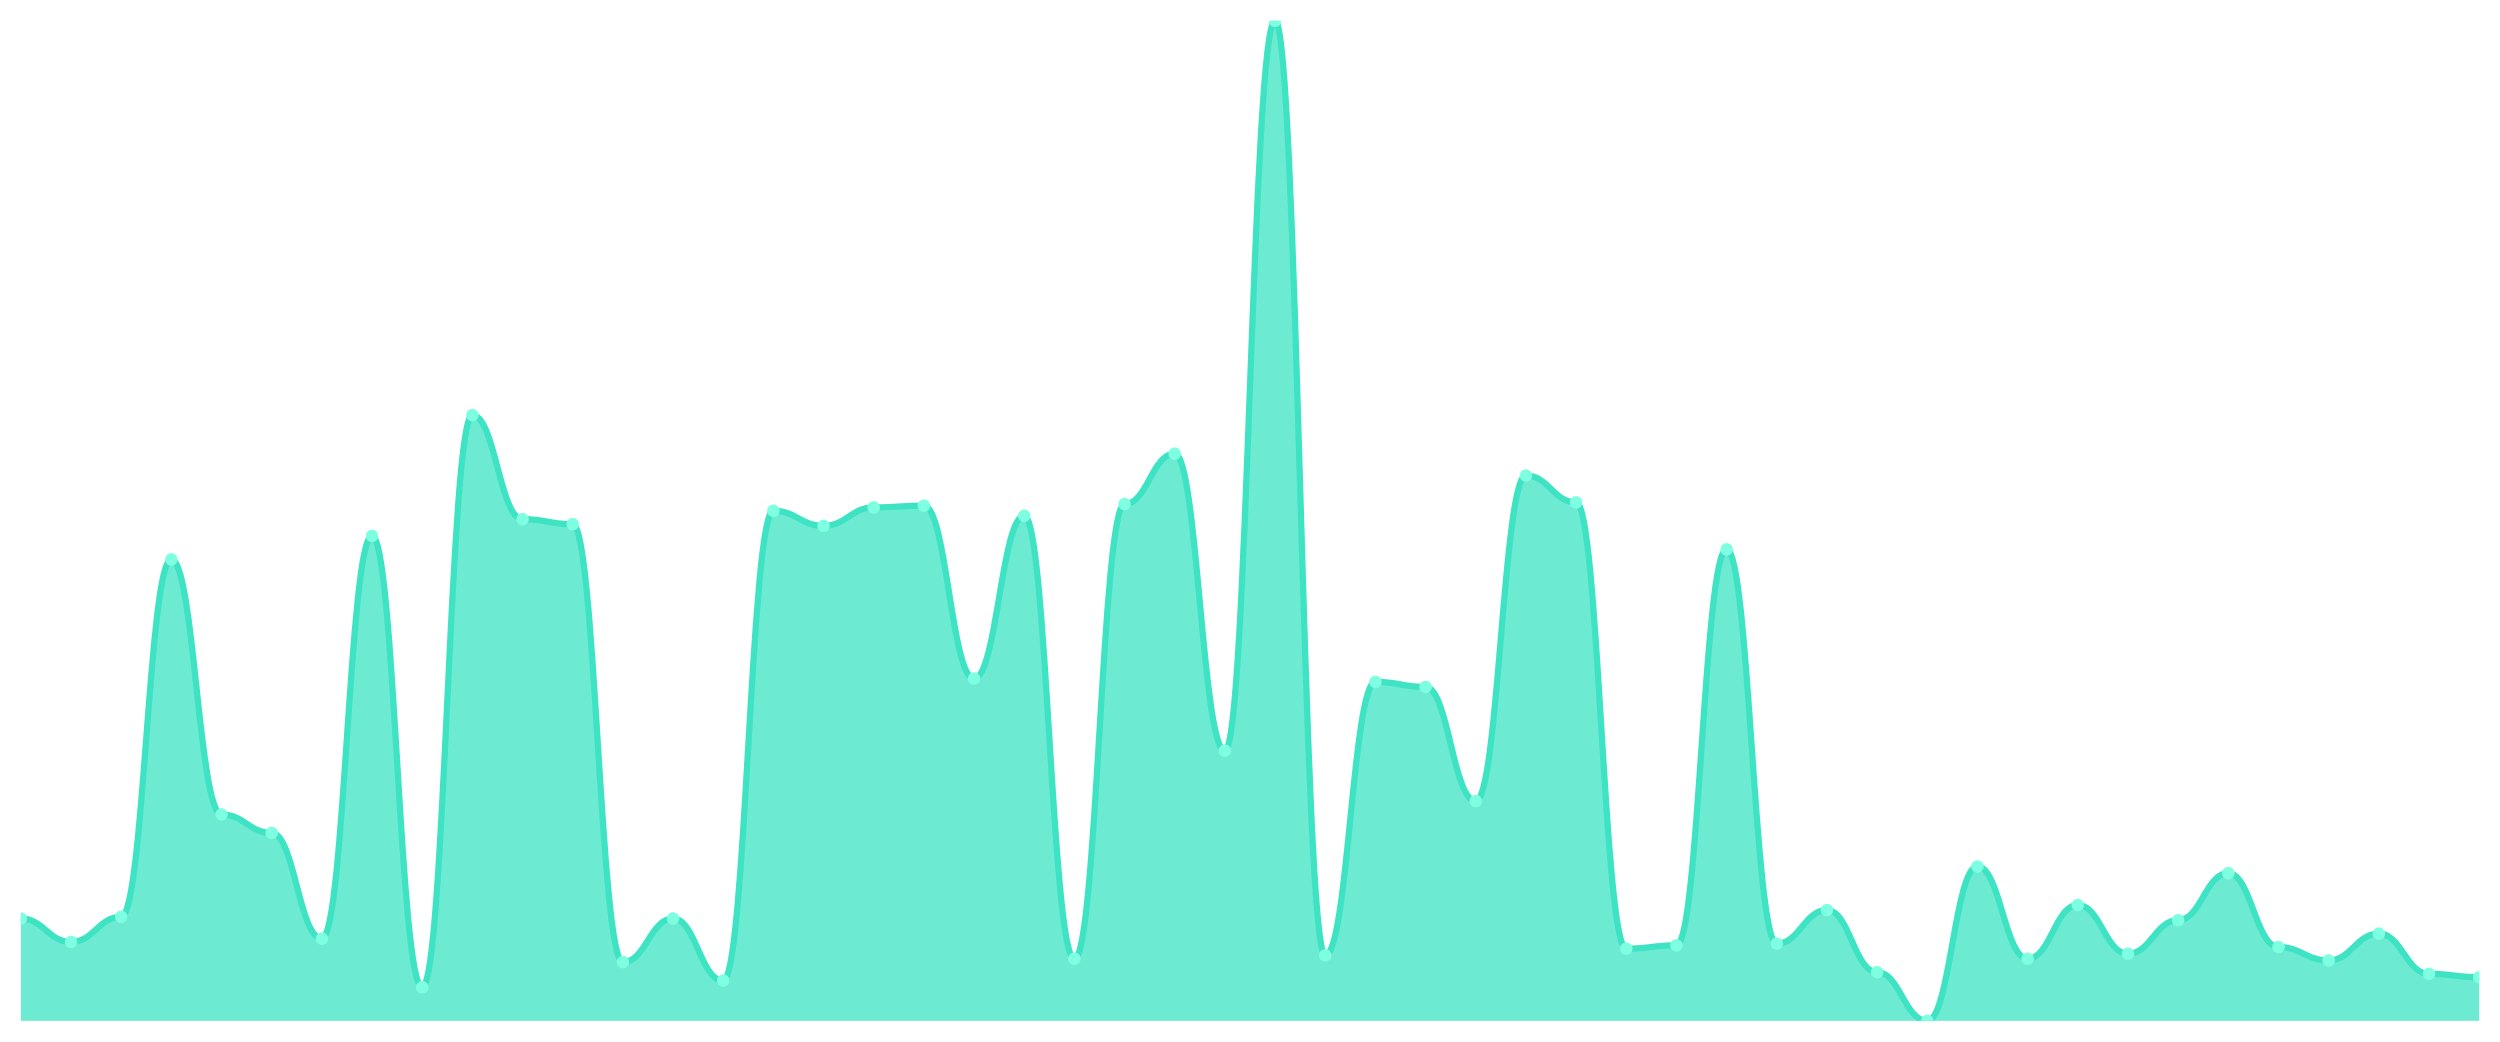
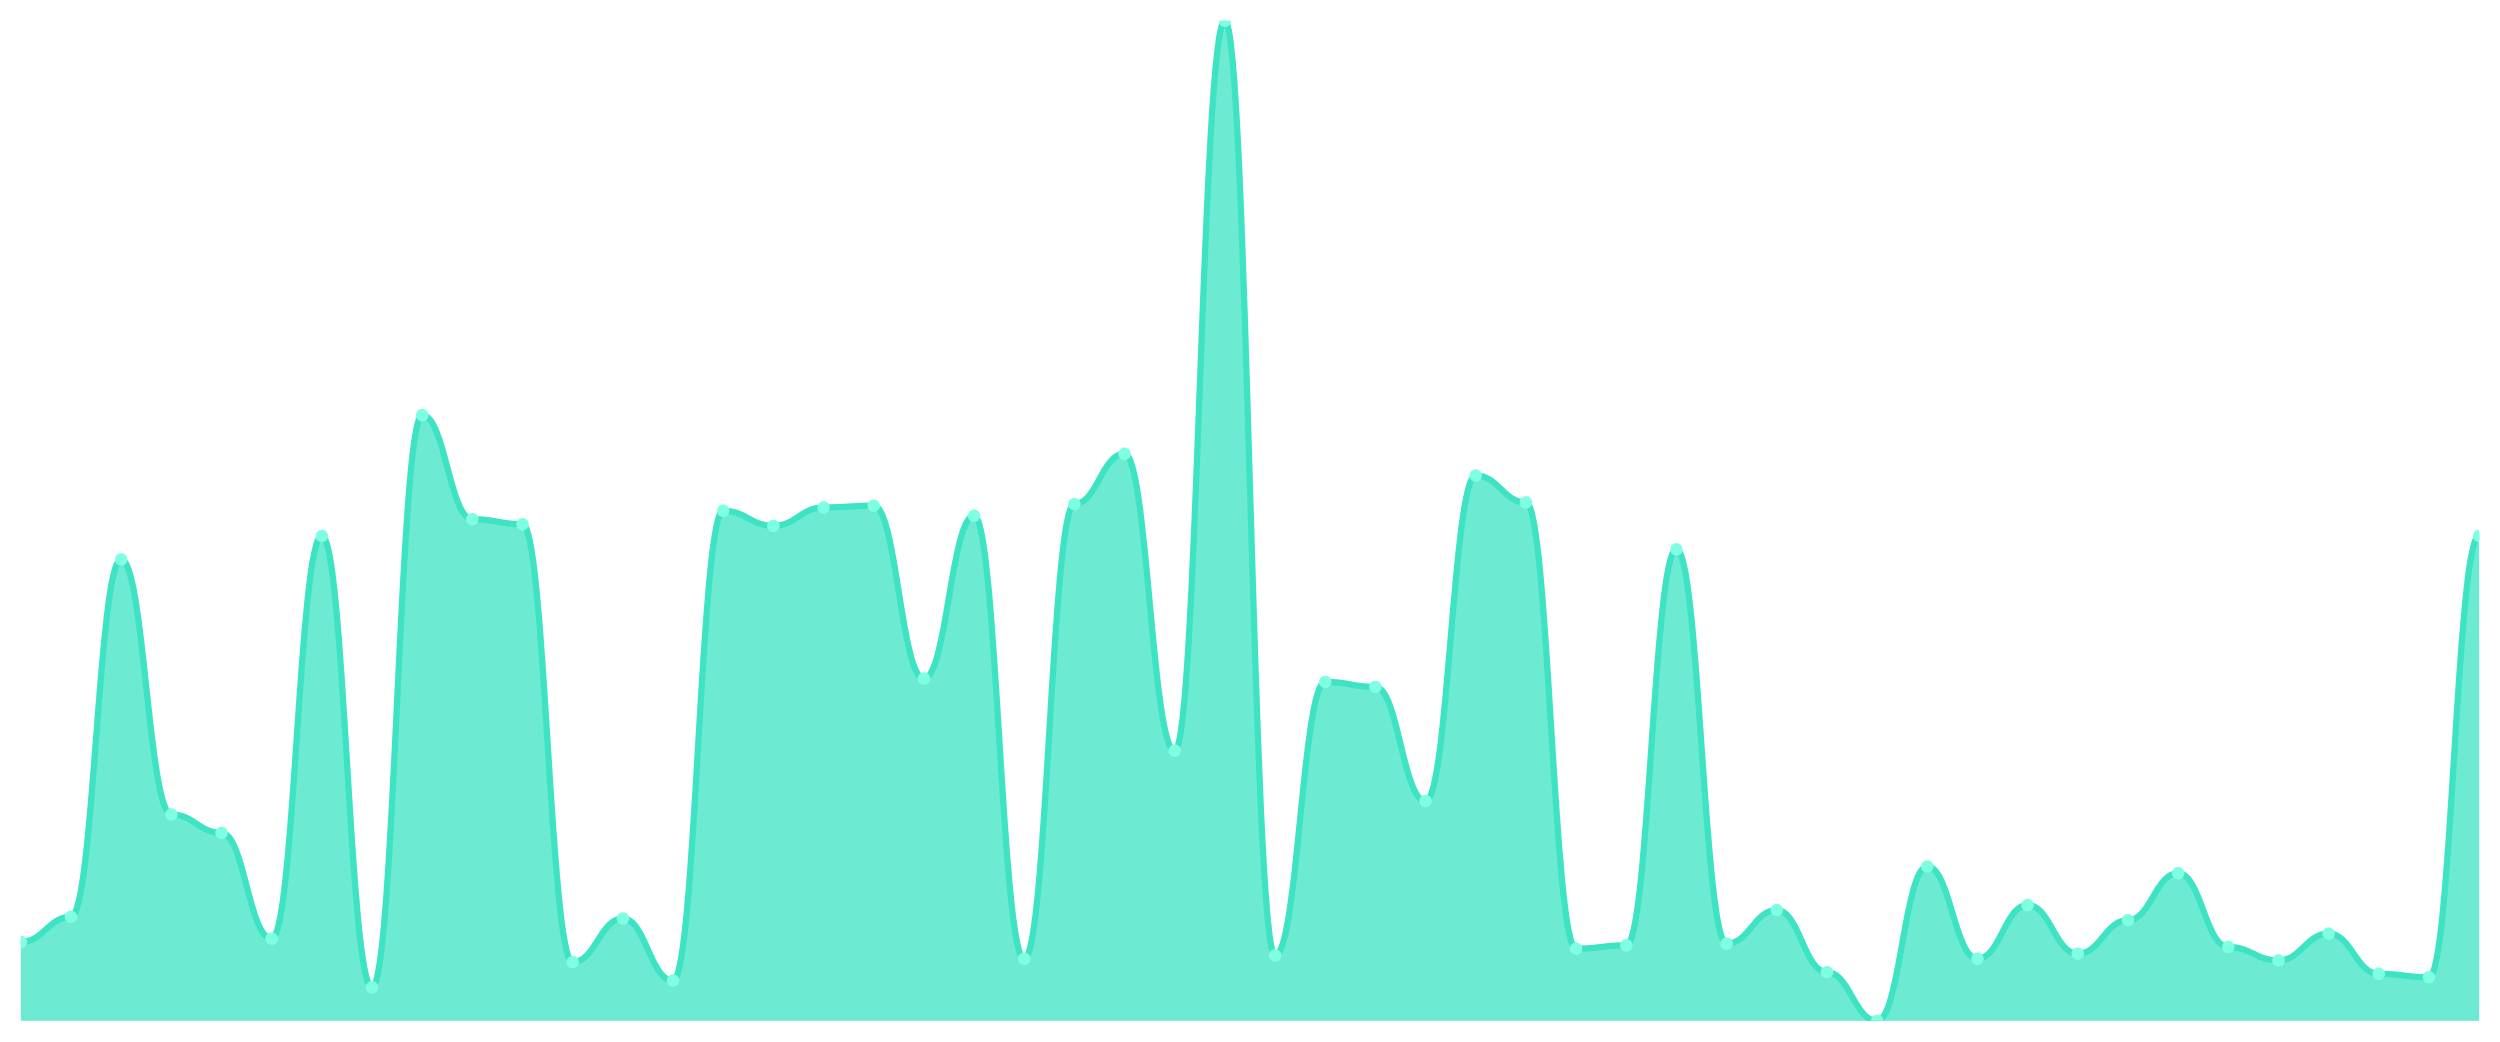
<svg xmlns="http://www.w3.org/2000/svg" viewBox="0 0 1200 500" width="1200" height="500">
  <defs>
    <clipPath id="c">
      <rect x="10" y="10" width="1180" height="480" />
    </clipPath>
  </defs>
  <rect width="1200" height="500" fill="none" />
  <g clip-path="url(#c)">
-     <path d="M 10,490 L 10,440.872 C 20.837,440.872 23.245,452.148 34.082,452.148 C 44.918,452.148 47.327,440.067 58.163,440.067 C 69,440.067 71.408,268.523 82.245,268.523 C 93.082,268.523 95.49,390.94 106.327,390.94 C 117.163,390.94 119.571,399.799 130.408,399.799 C 141.245,399.799 143.653,450.537 154.49,450.537 C 165.327,450.537 167.735,257.248 178.571,257.248 C 189.408,257.248 191.816,473.893 202.653,473.893 C 213.49,473.893 215.898,199.262 226.735,199.262 C 237.571,199.262 239.98,249.195 250.816,249.195 C 261.653,249.195 264.061,251.611 274.898,251.611 C 285.735,251.611 288.143,461.812 298.98,461.812 C 309.816,461.812 312.224,440.872 323.061,440.872 C 333.898,440.872 336.306,470.671 347.143,470.671 C 357.98,470.671 360.388,245.168 371.224,245.168 C 382.061,245.168 384.469,252.416 395.306,252.416 C 406.143,252.416 408.551,243.557 419.388,243.557 C 430.224,243.557 432.633,242.752 443.469,242.752 C 454.306,242.752 456.714,325.705 467.551,325.705 C 478.388,325.705 480.796,247.584 491.633,247.584 C 502.469,247.584 504.878,460.201 515.714,460.201 C 526.551,460.201 528.959,241.946 539.796,241.946 C 550.633,241.946 553.041,217.785 563.878,217.785 C 574.714,217.785 577.122,360.336 587.959,360.336 C 598.796,360.336 601.204,10 612.041,10 C 622.878,10 625.286,458.591 636.122,458.591 C 646.959,458.591 649.367,327.315 660.204,327.315 C 671.041,327.315 673.449,329.732 684.286,329.732 C 695.122,329.732 697.531,384.497 708.367,384.497 C 719.204,384.497 721.612,228.255 732.449,228.255 C 743.286,228.255 745.694,241.141 756.531,241.141 C 767.367,241.141 769.776,455.369 780.612,455.369 C 791.449,455.369 793.857,453.758 804.694,453.758 C 815.531,453.758 817.939,263.691 828.776,263.691 C 839.612,263.691 842.02,452.953 852.857,452.953 C 863.694,452.953 866.102,436.846 876.939,436.846 C 887.776,436.846 890.184,466.644 901.02,466.644 C 911.857,466.644 914.265,490 925.102,490 C 935.939,490 938.347,415.906 949.184,415.906 C 960.02,415.906 962.429,460.201 973.265,460.201 C 984.102,460.201 986.51,434.43 997.347,434.43 C 1008.184,434.43 1010.592,457.785 1021.429,457.785 C 1032.265,457.785 1034.673,441.678 1045.51,441.678 C 1056.347,441.678 1058.755,419.128 1069.592,419.128 C 1080.429,419.128 1082.837,454.564 1093.673,454.564 C 1104.51,454.564 1106.918,461.007 1117.755,461.007 C 1128.592,461.007 1131,448.121 1141.837,448.121 C 1152.673,448.121 1155.082,467.45 1165.918,467.45 C 1176.755,467.45 1179.163,469.06 1190,469.06 L 1190,490 Z" fill="rgba(61,227,195,0.75)" />
-     <path d="M 10,440.872 C 20.837,440.872 23.245,452.148 34.082,452.148 C 44.918,452.148 47.327,440.067 58.163,440.067 C 69,440.067 71.408,268.523 82.245,268.523 C 93.082,268.523 95.49,390.94 106.327,390.94 C 117.163,390.94 119.571,399.799 130.408,399.799 C 141.245,399.799 143.653,450.537 154.49,450.537 C 165.327,450.537 167.735,257.248 178.571,257.248 C 189.408,257.248 191.816,473.893 202.653,473.893 C 213.49,473.893 215.898,199.262 226.735,199.262 C 237.571,199.262 239.98,249.195 250.816,249.195 C 261.653,249.195 264.061,251.611 274.898,251.611 C 285.735,251.611 288.143,461.812 298.98,461.812 C 309.816,461.812 312.224,440.872 323.061,440.872 C 333.898,440.872 336.306,470.671 347.143,470.671 C 357.98,470.671 360.388,245.168 371.224,245.168 C 382.061,245.168 384.469,252.416 395.306,252.416 C 406.143,252.416 408.551,243.557 419.388,243.557 C 430.224,243.557 432.633,242.752 443.469,242.752 C 454.306,242.752 456.714,325.705 467.551,325.705 C 478.388,325.705 480.796,247.584 491.633,247.584 C 502.469,247.584 504.878,460.201 515.714,460.201 C 526.551,460.201 528.959,241.946 539.796,241.946 C 550.633,241.946 553.041,217.785 563.878,217.785 C 574.714,217.785 577.122,360.336 587.959,360.336 C 598.796,360.336 601.204,10 612.041,10 C 622.878,10 625.286,458.591 636.122,458.591 C 646.959,458.591 649.367,327.315 660.204,327.315 C 671.041,327.315 673.449,329.732 684.286,329.732 C 695.122,329.732 697.531,384.497 708.367,384.497 C 719.204,384.497 721.612,228.255 732.449,228.255 C 743.286,228.255 745.694,241.141 756.531,241.141 C 767.367,241.141 769.776,455.369 780.612,455.369 C 791.449,455.369 793.857,453.758 804.694,453.758 C 815.531,453.758 817.939,263.691 828.776,263.691 C 839.612,263.691 842.02,452.953 852.857,452.953 C 863.694,452.953 866.102,436.846 876.939,436.846 C 887.776,436.846 890.184,466.644 901.02,466.644 C 911.857,466.644 914.265,490 925.102,490 C 935.939,490 938.347,415.906 949.184,415.906 C 960.02,415.906 962.429,460.201 973.265,460.201 C 984.102,460.201 986.51,434.43 997.347,434.43 C 1008.184,434.43 1010.592,457.785 1021.429,457.785 C 1032.265,457.785 1034.673,441.678 1045.51,441.678 C 1056.347,441.678 1058.755,419.128 1069.592,419.128 C 1080.429,419.128 1082.837,454.564 1093.673,454.564 C 1104.51,454.564 1106.918,461.007 1117.755,461.007 C 1128.592,461.007 1131,448.121 1141.837,448.121 C 1152.673,448.121 1155.082,467.45 1165.918,467.45 C 1176.755,467.45 1179.163,469.06 1190,469.06" fill="none" stroke="#3de3c3" stroke-width="3" stroke-linecap="round" stroke-linejoin="round" />
-     <circle cx="10" cy="440.872" r="3" fill="#7fffe1" />
-     <circle cx="34.082" cy="452.148" r="3" fill="#7fffe1" />
-     <circle cx="58.163" cy="440.067" r="3" fill="#7fffe1" />
-     <circle cx="82.245" cy="268.523" r="3" fill="#7fffe1" />
-     <circle cx="106.327" cy="390.94" r="3" fill="#7fffe1" />
-     <circle cx="130.408" cy="399.799" r="3" fill="#7fffe1" />
-     <circle cx="154.49" cy="450.537" r="3" fill="#7fffe1" />
-     <circle cx="178.571" cy="257.248" r="3" fill="#7fffe1" />
-     <circle cx="202.653" cy="473.893" r="3" fill="#7fffe1" />
-     <circle cx="226.735" cy="199.262" r="3" fill="#7fffe1" />
-     <circle cx="250.816" cy="249.195" r="3" fill="#7fffe1" />
-     <circle cx="274.898" cy="251.611" r="3" fill="#7fffe1" />
-     <circle cx="298.98" cy="461.812" r="3" fill="#7fffe1" />
-     <circle cx="323.061" cy="440.872" r="3" fill="#7fffe1" />
-     <circle cx="347.143" cy="470.671" r="3" fill="#7fffe1" />
-     <circle cx="371.224" cy="245.168" r="3" fill="#7fffe1" />
-     <circle cx="395.306" cy="252.416" r="3" fill="#7fffe1" />
-     <circle cx="419.388" cy="243.557" r="3" fill="#7fffe1" />
-     <circle cx="443.469" cy="242.752" r="3" fill="#7fffe1" />
-     <circle cx="467.551" cy="325.705" r="3" fill="#7fffe1" />
-     <circle cx="491.633" cy="247.584" r="3" fill="#7fffe1" />
-     <circle cx="515.714" cy="460.201" r="3" fill="#7fffe1" />
-     <circle cx="539.796" cy="241.946" r="3" fill="#7fffe1" />
-     <circle cx="563.878" cy="217.785" r="3" fill="#7fffe1" />
-     <circle cx="587.959" cy="360.336" r="3" fill="#7fffe1" />
-     <circle cx="612.041" cy="10" r="3" fill="#7fffe1" />
-     <circle cx="636.122" cy="458.591" r="3" fill="#7fffe1" />
-     <circle cx="660.204" cy="327.315" r="3" fill="#7fffe1" />
-     <circle cx="684.286" cy="329.732" r="3" fill="#7fffe1" />
-     <circle cx="708.367" cy="384.497" r="3" fill="#7fffe1" />
-     <circle cx="732.449" cy="228.255" r="3" fill="#7fffe1" />
-     <circle cx="756.531" cy="241.141" r="3" fill="#7fffe1" />
-     <circle cx="780.612" cy="455.369" r="3" fill="#7fffe1" />
-     <circle cx="804.694" cy="453.758" r="3" fill="#7fffe1" />
-     <circle cx="828.776" cy="263.691" r="3" fill="#7fffe1" />
-     <circle cx="852.857" cy="452.953" r="3" fill="#7fffe1" />
-     <circle cx="876.939" cy="436.846" r="3" fill="#7fffe1" />
-     <circle cx="901.02" cy="466.644" r="3" fill="#7fffe1" />
-     <circle cx="925.102" cy="490" r="3" fill="#7fffe1" />
-     <circle cx="949.184" cy="415.906" r="3" fill="#7fffe1" />
-     <circle cx="973.265" cy="460.201" r="3" fill="#7fffe1" />
-     <circle cx="997.347" cy="434.43" r="3" fill="#7fffe1" />
-     <circle cx="1021.429" cy="457.785" r="3" fill="#7fffe1" />
-     <circle cx="1045.51" cy="441.678" r="3" fill="#7fffe1" />
-     <circle cx="1069.592" cy="419.128" r="3" fill="#7fffe1" />
-     <circle cx="1093.673" cy="454.564" r="3" fill="#7fffe1" />
-     <circle cx="1117.755" cy="461.007" r="3" fill="#7fffe1" />
-     <circle cx="1141.837" cy="448.121" r="3" fill="#7fffe1" />
-     <circle cx="1165.918" cy="467.45" r="3" fill="#7fffe1" />
-     <circle cx="1190" cy="469.06" r="3" fill="#7fffe1" />
+     <path d="M 10,490 L 10,452.148 C 20.837,452.148 23.245,440.067 34.082,440.067 C 44.918,440.067 47.327,268.523 58.163,268.523 C 69,268.523 71.408,390.94 82.245,390.94 C 93.082,390.94 95.49,399.799 106.327,399.799 C 117.163,399.799 119.571,450.537 130.408,450.537 C 141.245,450.537 143.653,257.248 154.49,257.248 C 165.327,257.248 167.735,473.893 178.571,473.893 C 189.408,473.893 191.816,199.262 202.653,199.262 C 213.49,199.262 215.898,249.195 226.735,249.195 C 237.571,249.195 239.98,251.611 250.816,251.611 C 261.653,251.611 264.061,461.812 274.898,461.812 C 285.735,461.812 288.143,440.872 298.98,440.872 C 309.816,440.872 312.224,470.671 323.061,470.671 C 333.898,470.671 336.306,245.168 347.143,245.168 C 357.98,245.168 360.388,252.416 371.224,252.416 C 382.061,252.416 384.469,243.557 395.306,243.557 C 406.143,243.557 408.551,242.752 419.388,242.752 C 430.224,242.752 432.633,325.705 443.469,325.705 C 454.306,325.705 456.714,247.584 467.551,247.584 C 478.388,247.584 480.796,460.201 491.633,460.201 C 502.469,460.201 504.878,241.946 515.714,241.946 C 526.551,241.946 528.959,217.785 539.796,217.785 C 550.633,217.785 553.041,360.336 563.878,360.336 C 574.714,360.336 577.122,10 587.959,10 C 598.796,10 601.204,458.591 612.041,458.591 C 622.878,458.591 625.286,327.315 636.122,327.315 C 646.959,327.315 649.367,329.732 660.204,329.732 C 671.041,329.732 673.449,384.497 684.286,384.497 C 695.122,384.497 697.531,228.255 708.367,228.255 C 719.204,228.255 721.612,241.141 732.449,241.141 C 743.286,241.141 745.694,455.369 756.531,455.369 C 767.367,455.369 769.776,453.758 780.612,453.758 C 791.449,453.758 793.857,263.691 804.694,263.691 C 815.531,263.691 817.939,452.953 828.776,452.953 C 839.612,452.953 842.02,436.846 852.857,436.846 C 863.694,436.846 866.102,466.644 876.939,466.644 C 887.776,466.644 890.184,490 901.02,490 C 911.857,490 914.265,415.906 925.102,415.906 C 935.939,415.906 938.347,460.201 949.184,460.201 C 960.02,460.201 962.429,434.43 973.265,434.43 C 984.102,434.43 986.51,457.785 997.347,457.785 C 1008.184,457.785 1010.592,441.678 1021.429,441.678 C 1032.265,441.678 1034.673,419.128 1045.51,419.128 C 1056.347,419.128 1058.755,454.564 1069.592,454.564 C 1080.429,454.564 1082.837,461.007 1093.673,461.007 C 1104.51,461.007 1106.918,448.121 1117.755,448.121 C 1128.592,448.121 1131,467.45 1141.837,467.45 C 1152.673,467.45 1155.082,469.06 1165.918,469.06 C 1176.755,469.06 1179.163,257.248 1190,257.248 L 1190,490 Z" fill="rgba(61,227,195,0.75)" />
+     <path d="M 10,452.148 C 20.837,452.148 23.245,440.067 34.082,440.067 C 44.918,440.067 47.327,268.523 58.163,268.523 C 69,268.523 71.408,390.94 82.245,390.94 C 93.082,390.94 95.49,399.799 106.327,399.799 C 117.163,399.799 119.571,450.537 130.408,450.537 C 141.245,450.537 143.653,257.248 154.49,257.248 C 165.327,257.248 167.735,473.893 178.571,473.893 C 189.408,473.893 191.816,199.262 202.653,199.262 C 213.49,199.262 215.898,249.195 226.735,249.195 C 237.571,249.195 239.98,251.611 250.816,251.611 C 261.653,251.611 264.061,461.812 274.898,461.812 C 285.735,461.812 288.143,440.872 298.98,440.872 C 309.816,440.872 312.224,470.671 323.061,470.671 C 333.898,470.671 336.306,245.168 347.143,245.168 C 357.98,245.168 360.388,252.416 371.224,252.416 C 382.061,252.416 384.469,243.557 395.306,243.557 C 406.143,243.557 408.551,242.752 419.388,242.752 C 430.224,242.752 432.633,325.705 443.469,325.705 C 454.306,325.705 456.714,247.584 467.551,247.584 C 478.388,247.584 480.796,460.201 491.633,460.201 C 502.469,460.201 504.878,241.946 515.714,241.946 C 526.551,241.946 528.959,217.785 539.796,217.785 C 550.633,217.785 553.041,360.336 563.878,360.336 C 574.714,360.336 577.122,10 587.959,10 C 598.796,10 601.204,458.591 612.041,458.591 C 622.878,458.591 625.286,327.315 636.122,327.315 C 646.959,327.315 649.367,329.732 660.204,329.732 C 671.041,329.732 673.449,384.497 684.286,384.497 C 695.122,384.497 697.531,228.255 708.367,228.255 C 719.204,228.255 721.612,241.141 732.449,241.141 C 743.286,241.141 745.694,455.369 756.531,455.369 C 767.367,455.369 769.776,453.758 780.612,453.758 C 791.449,453.758 793.857,263.691 804.694,263.691 C 815.531,263.691 817.939,452.953 828.776,452.953 C 839.612,452.953 842.02,436.846 852.857,436.846 C 863.694,436.846 866.102,466.644 876.939,466.644 C 887.776,466.644 890.184,490 901.02,490 C 911.857,490 914.265,415.906 925.102,415.906 C 935.939,415.906 938.347,460.201 949.184,460.201 C 960.02,460.201 962.429,434.43 973.265,434.43 C 984.102,434.43 986.51,457.785 997.347,457.785 C 1008.184,457.785 1010.592,441.678 1021.429,441.678 C 1032.265,441.678 1034.673,419.128 1045.51,419.128 C 1056.347,419.128 1058.755,454.564 1069.592,454.564 C 1080.429,454.564 1082.837,461.007 1093.673,461.007 C 1104.51,461.007 1106.918,448.121 1117.755,448.121 C 1128.592,448.121 1131,467.45 1141.837,467.45 C 1152.673,467.45 1155.082,469.06 1165.918,469.06 C 1176.755,469.06 1179.163,257.248 1190,257.248" fill="none" stroke="#3de3c3" stroke-width="3" stroke-linecap="round" stroke-linejoin="round" />
+     <circle cx="10" cy="452.148" r="3" fill="#7fffe1" />
+     <circle cx="34.082" cy="440.067" r="3" fill="#7fffe1" />
+     <circle cx="58.163" cy="268.523" r="3" fill="#7fffe1" />
+     <circle cx="82.245" cy="390.94" r="3" fill="#7fffe1" />
+     <circle cx="106.327" cy="399.799" r="3" fill="#7fffe1" />
+     <circle cx="130.408" cy="450.537" r="3" fill="#7fffe1" />
+     <circle cx="154.49" cy="257.248" r="3" fill="#7fffe1" />
+     <circle cx="178.571" cy="473.893" r="3" fill="#7fffe1" />
+     <circle cx="202.653" cy="199.262" r="3" fill="#7fffe1" />
+     <circle cx="226.735" cy="249.195" r="3" fill="#7fffe1" />
+     <circle cx="250.816" cy="251.611" r="3" fill="#7fffe1" />
+     <circle cx="274.898" cy="461.812" r="3" fill="#7fffe1" />
+     <circle cx="298.98" cy="440.872" r="3" fill="#7fffe1" />
+     <circle cx="323.061" cy="470.671" r="3" fill="#7fffe1" />
+     <circle cx="347.143" cy="245.168" r="3" fill="#7fffe1" />
+     <circle cx="371.224" cy="252.416" r="3" fill="#7fffe1" />
+     <circle cx="395.306" cy="243.557" r="3" fill="#7fffe1" />
+     <circle cx="419.388" cy="242.752" r="3" fill="#7fffe1" />
+     <circle cx="443.469" cy="325.705" r="3" fill="#7fffe1" />
+     <circle cx="467.551" cy="247.584" r="3" fill="#7fffe1" />
+     <circle cx="491.633" cy="460.201" r="3" fill="#7fffe1" />
+     <circle cx="515.714" cy="241.946" r="3" fill="#7fffe1" />
+     <circle cx="539.796" cy="217.785" r="3" fill="#7fffe1" />
+     <circle cx="563.878" cy="360.336" r="3" fill="#7fffe1" />
+     <circle cx="587.959" cy="10" r="3" fill="#7fffe1" />
+     <circle cx="612.041" cy="458.591" r="3" fill="#7fffe1" />
+     <circle cx="636.122" cy="327.315" r="3" fill="#7fffe1" />
+     <circle cx="660.204" cy="329.732" r="3" fill="#7fffe1" />
+     <circle cx="684.286" cy="384.497" r="3" fill="#7fffe1" />
+     <circle cx="708.367" cy="228.255" r="3" fill="#7fffe1" />
+     <circle cx="732.449" cy="241.141" r="3" fill="#7fffe1" />
+     <circle cx="756.531" cy="455.369" r="3" fill="#7fffe1" />
+     <circle cx="780.612" cy="453.758" r="3" fill="#7fffe1" />
+     <circle cx="804.694" cy="263.691" r="3" fill="#7fffe1" />
+     <circle cx="828.776" cy="452.953" r="3" fill="#7fffe1" />
+     <circle cx="852.857" cy="436.846" r="3" fill="#7fffe1" />
+     <circle cx="876.939" cy="466.644" r="3" fill="#7fffe1" />
+     <circle cx="901.02" cy="490" r="3" fill="#7fffe1" />
+     <circle cx="925.102" cy="415.906" r="3" fill="#7fffe1" />
+     <circle cx="949.184" cy="460.201" r="3" fill="#7fffe1" />
+     <circle cx="973.265" cy="434.43" r="3" fill="#7fffe1" />
+     <circle cx="997.347" cy="457.785" r="3" fill="#7fffe1" />
+     <circle cx="1021.429" cy="441.678" r="3" fill="#7fffe1" />
+     <circle cx="1045.51" cy="419.128" r="3" fill="#7fffe1" />
+     <circle cx="1069.592" cy="454.564" r="3" fill="#7fffe1" />
+     <circle cx="1093.673" cy="461.007" r="3" fill="#7fffe1" />
+     <circle cx="1117.755" cy="448.121" r="3" fill="#7fffe1" />
+     <circle cx="1141.837" cy="467.45" r="3" fill="#7fffe1" />
+     <circle cx="1165.918" cy="469.06" r="3" fill="#7fffe1" />
+     <circle cx="1190" cy="257.248" r="3" fill="#7fffe1" />
  </g>
</svg>
